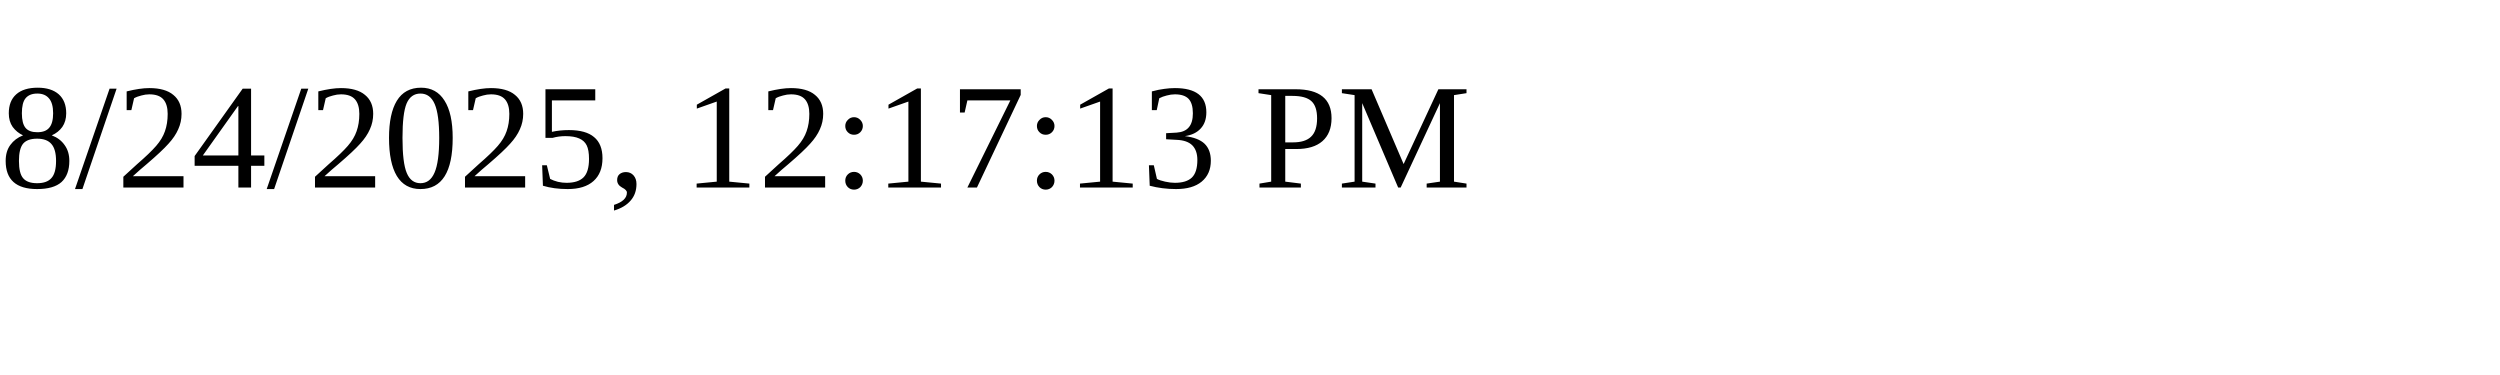
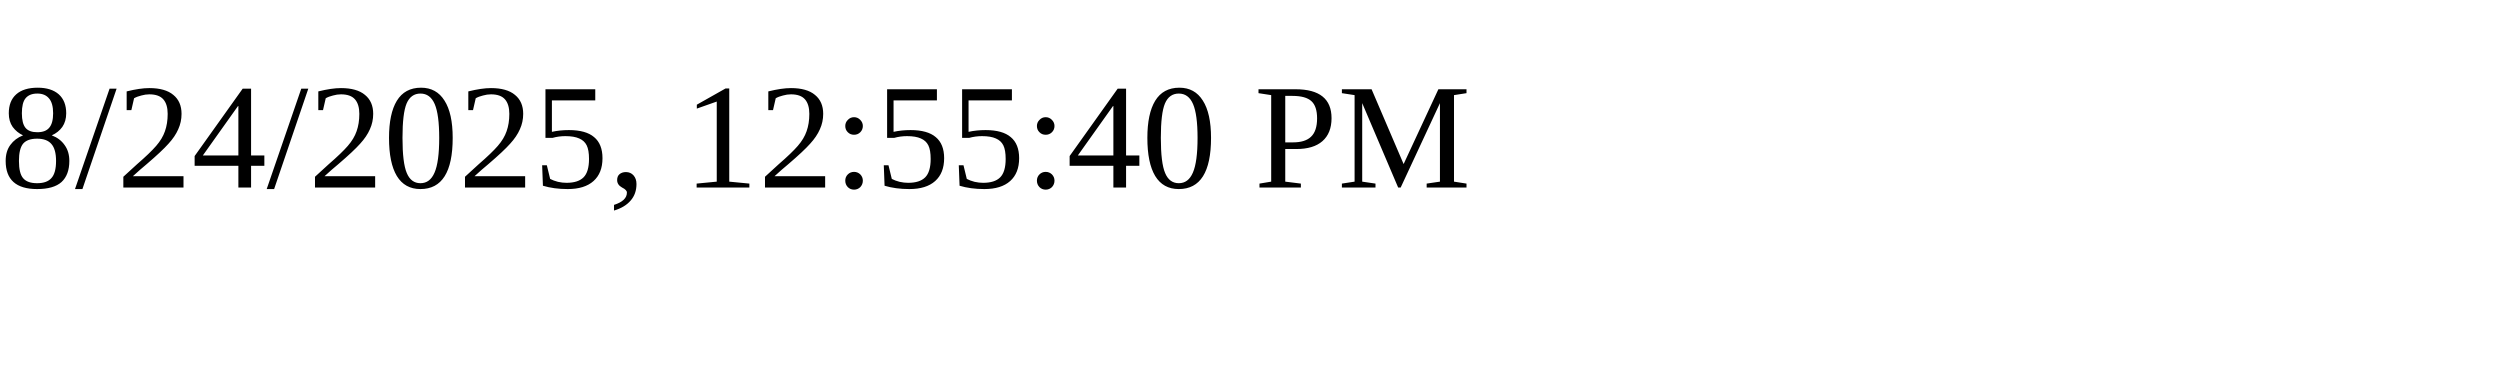
<svg xmlns="http://www.w3.org/2000/svg" height="30" width="200">
-   <text x="0" y="15">8/24/2025, 12:17:13 PM</text>
+   <text x="0" y="15">8/24/2025, 12:55:40 PM</text>
</svg>
